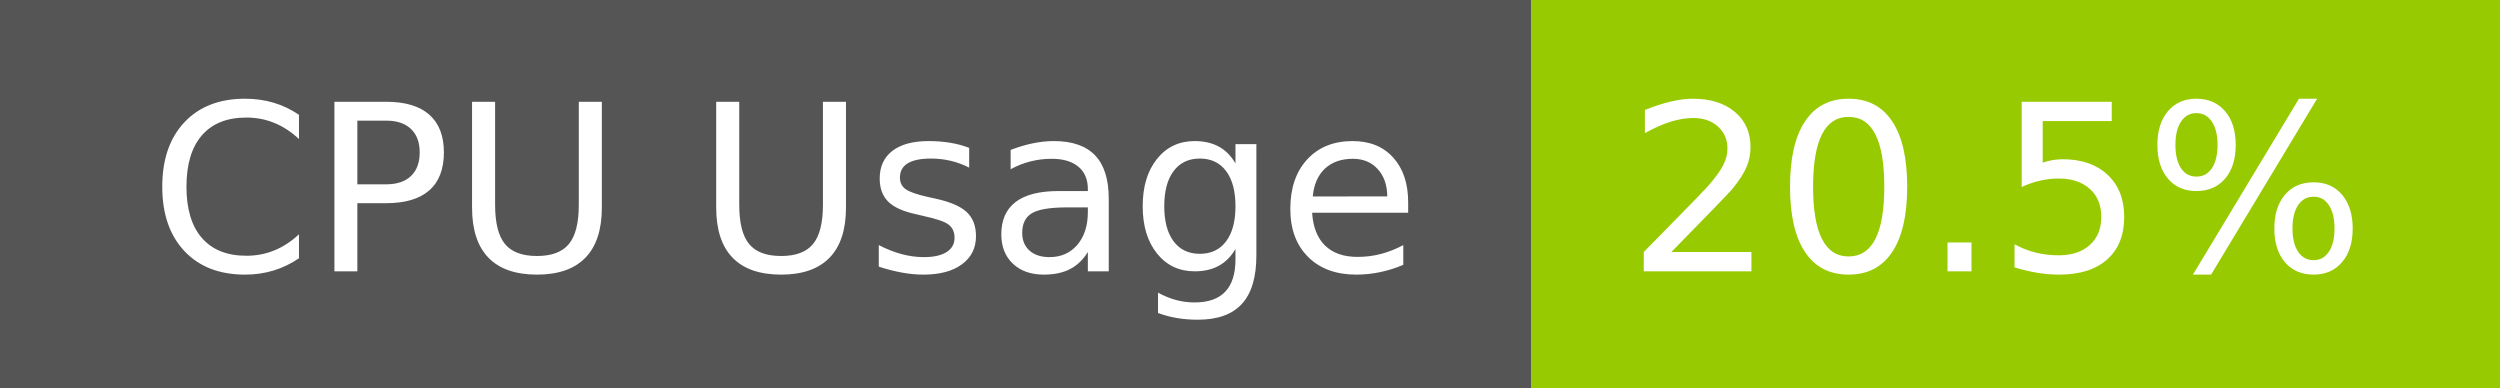
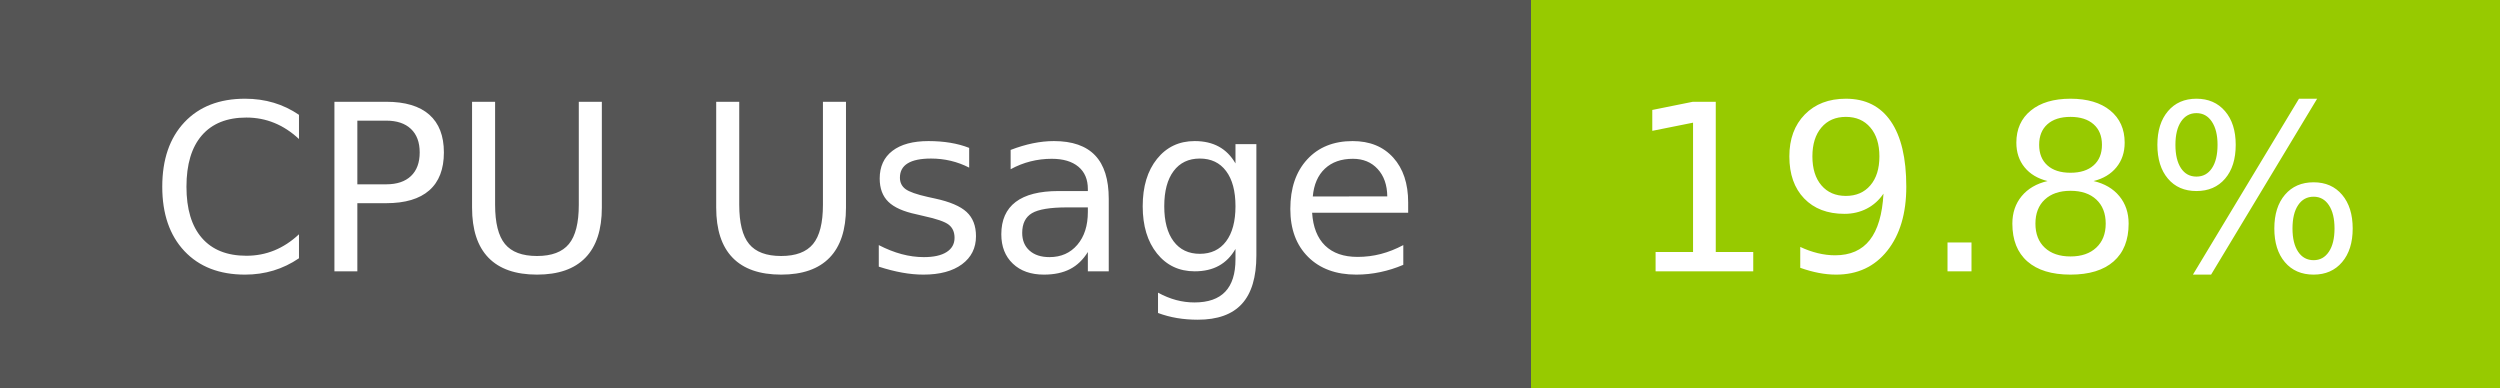
- <svg xmlns="http://www.w3.org/2000/svg" width="129" height="20" role="img" aria-label="CPU Usage: 20.5%">
+ <svg xmlns="http://www.w3.org/2000/svg" width="129" height="20" role="img" aria-label="CPU Usage: 19.8%">
  <g shape-rendering="crispEdges">
    <rect width="79" height="20" fill="#555" />
    <rect x="79" width="50" height="20" fill="#97ca00" />
  </g>
  <g fill="#fff" text-anchor="middle" font-family="Verdana,Geneva,DejaVu Sans,sans-serif" text-rendering="geometricPrecision" font-size="120">
    <text x="405" y="140" transform="scale(.1)" fill="#fff" textLength="665">CPU Usage</text>
-     <text x="1030" y="140" transform="scale(.1)" fill="#fff" textLength="390">20.5%</text>
+     <text x="1030" y="140" transform="scale(.1)" fill="#fff" textLength="390">19.8%</text>
  </g>
</svg>
